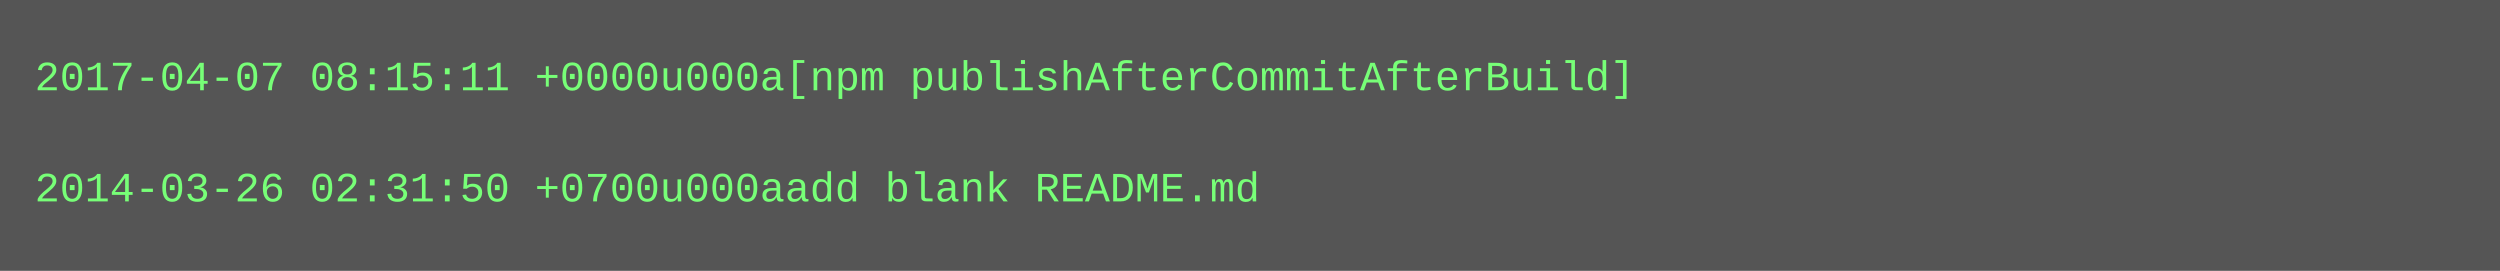
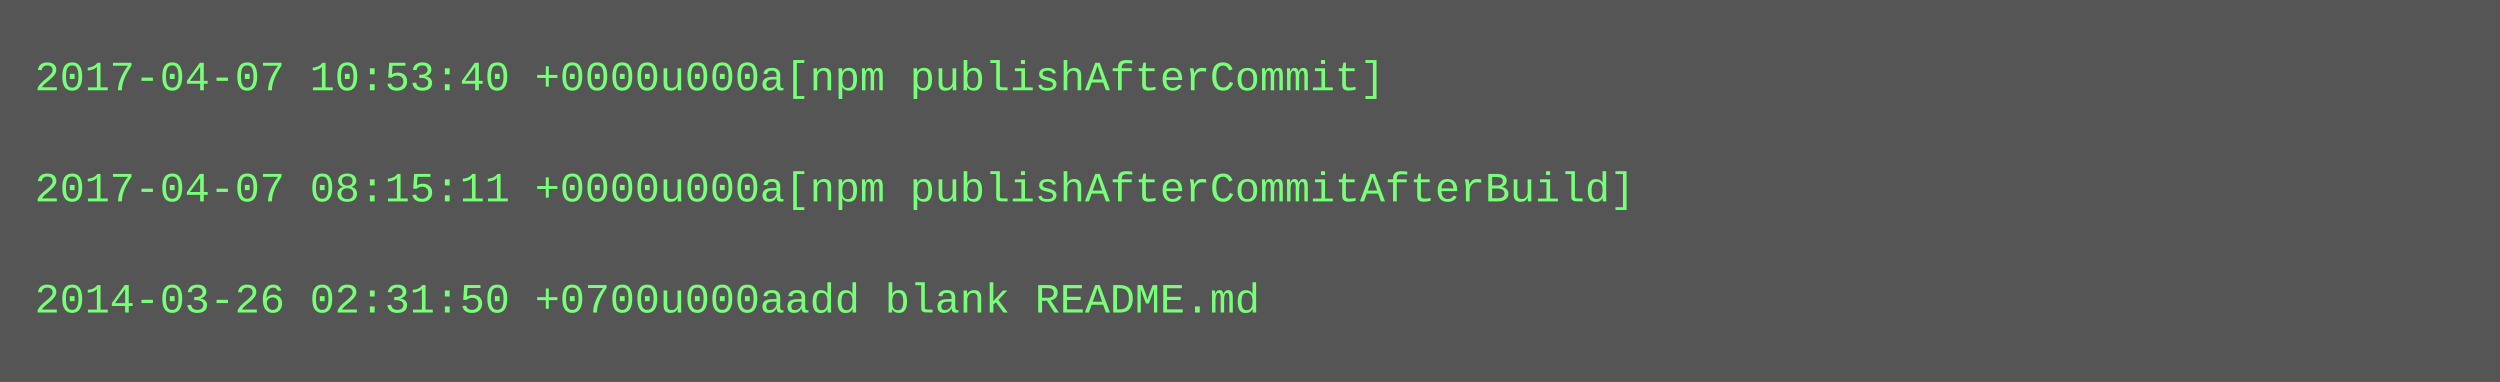
- <svg xmlns="http://www.w3.org/2000/svg" height="78" width="720">
-   <rect height="78" fill="#555" width="720" />
+ <svg xmlns="http://www.w3.org/2000/svg" height="110" width="720">
+   <rect height="110" fill="#555" width="720" />
  <text fill="#7f7" font-family="Courier New" font-size="12" xml:space="preserve">
-     <tspan x="10" y="26">2017-04-07 08:15:11 +0000u000a[npm publishAfterCommitAfterBuild]</tspan>
+     <tspan x="10" y="26">2017-04-07 10:53:40 +0000u000a[npm publishAfterCommit]</tspan>
    <tspan x="10" y="42" />
-     <tspan x="10" y="58">2014-03-26 02:31:50 +0700u000aadd blank README.md</tspan>
+     <tspan x="10" y="58">2017-04-07 08:15:11 +0000u000a[npm publishAfterCommitAfterBuild]</tspan>
+     <tspan x="10" y="74" />
+     <tspan x="10" y="90">2014-03-26 02:31:50 +0700u000aadd blank README.md</tspan>
  </text>
</svg>
